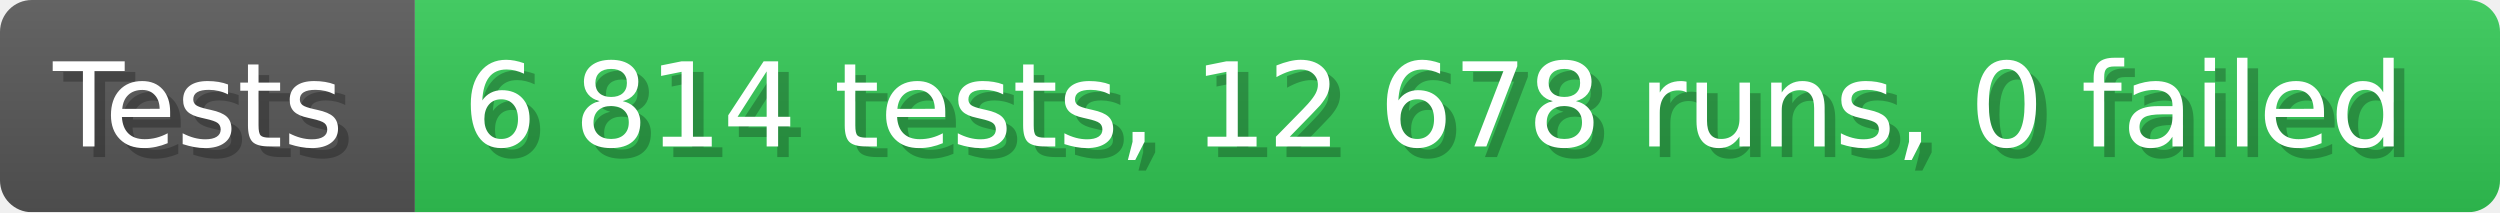
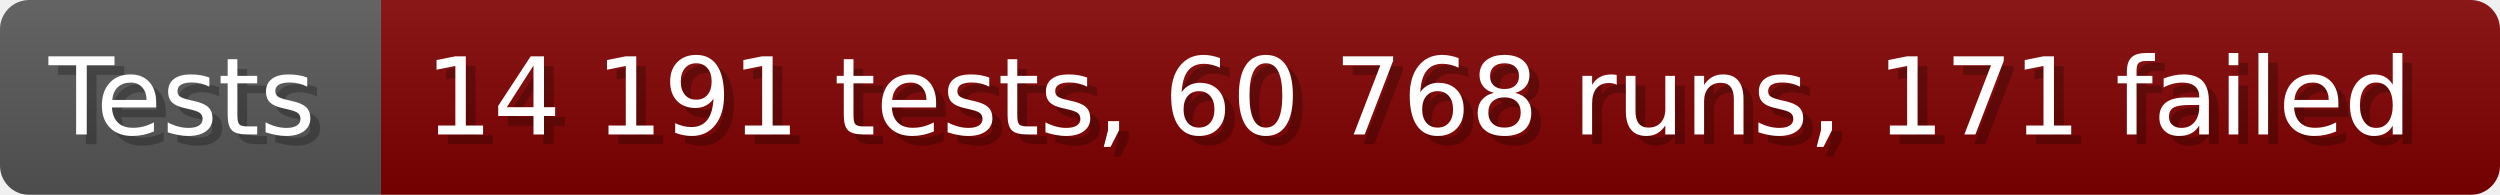
- <svg xmlns="http://www.w3.org/2000/svg" width="235.6" height="20" viewBox="0 0 2356 200" role="img" aria-label="Tests: 6 814 tests, 12 678 runs, 0 failed">
+ <svg xmlns="http://www.w3.org/2000/svg" width="256.6" height="20" viewBox="0 0 2566 200" role="img" aria-label="Tests: 14 191 tests, 60 768 runs, 171 failed">
  <linearGradient id="a" x2="0" y2="100%">
    <stop offset="0" stop-opacity=".1" stop-color="#EEE" />
    <stop offset="1" stop-opacity=".1" />
  </linearGradient>
  <mask id="m">
-     <rect width="2356" height="200" rx="30" fill="#FFF" />
+     <rect width="2566" height="200" rx="30" fill="#FFF" />
  </mask>
  <g mask="url(#m)">
    <rect width="391" height="200" fill="#555" />
-     <rect width="1965" height="200" fill="#31c653" x="391" />
-     <rect width="2356" height="200" fill="url(#a)" />
+     <rect width="2175" height="200" fill="#800000" x="391" />
+     <rect width="2566" height="200" fill="url(#a)" />
  </g>
  <g aria-hidden="true" fill="#fff" text-anchor="start" font-family="Verdana,DejaVu Sans,sans-serif" font-size="110">
    <text x="60" y="148" textLength="291" fill="#000" opacity="0.25">Tests</text>
    <text x="50" y="138" textLength="291">Tests</text>
-     <text x="446" y="148" textLength="1865" fill="#000" opacity="0.25">6 814 tests, 12 678 runs, 0 failed</text>
-     <text x="436" y="138" textLength="1865">6 814 tests, 12 678 runs, 0 failed</text>
+     <text x="446" y="148" textLength="2075" fill="#000" opacity="0.25">14 191 tests, 60 768 runs, 171 failed</text>
+     <text x="436" y="138" textLength="2075">14 191 tests, 60 768 runs, 171 failed</text>
  </g>
</svg>
